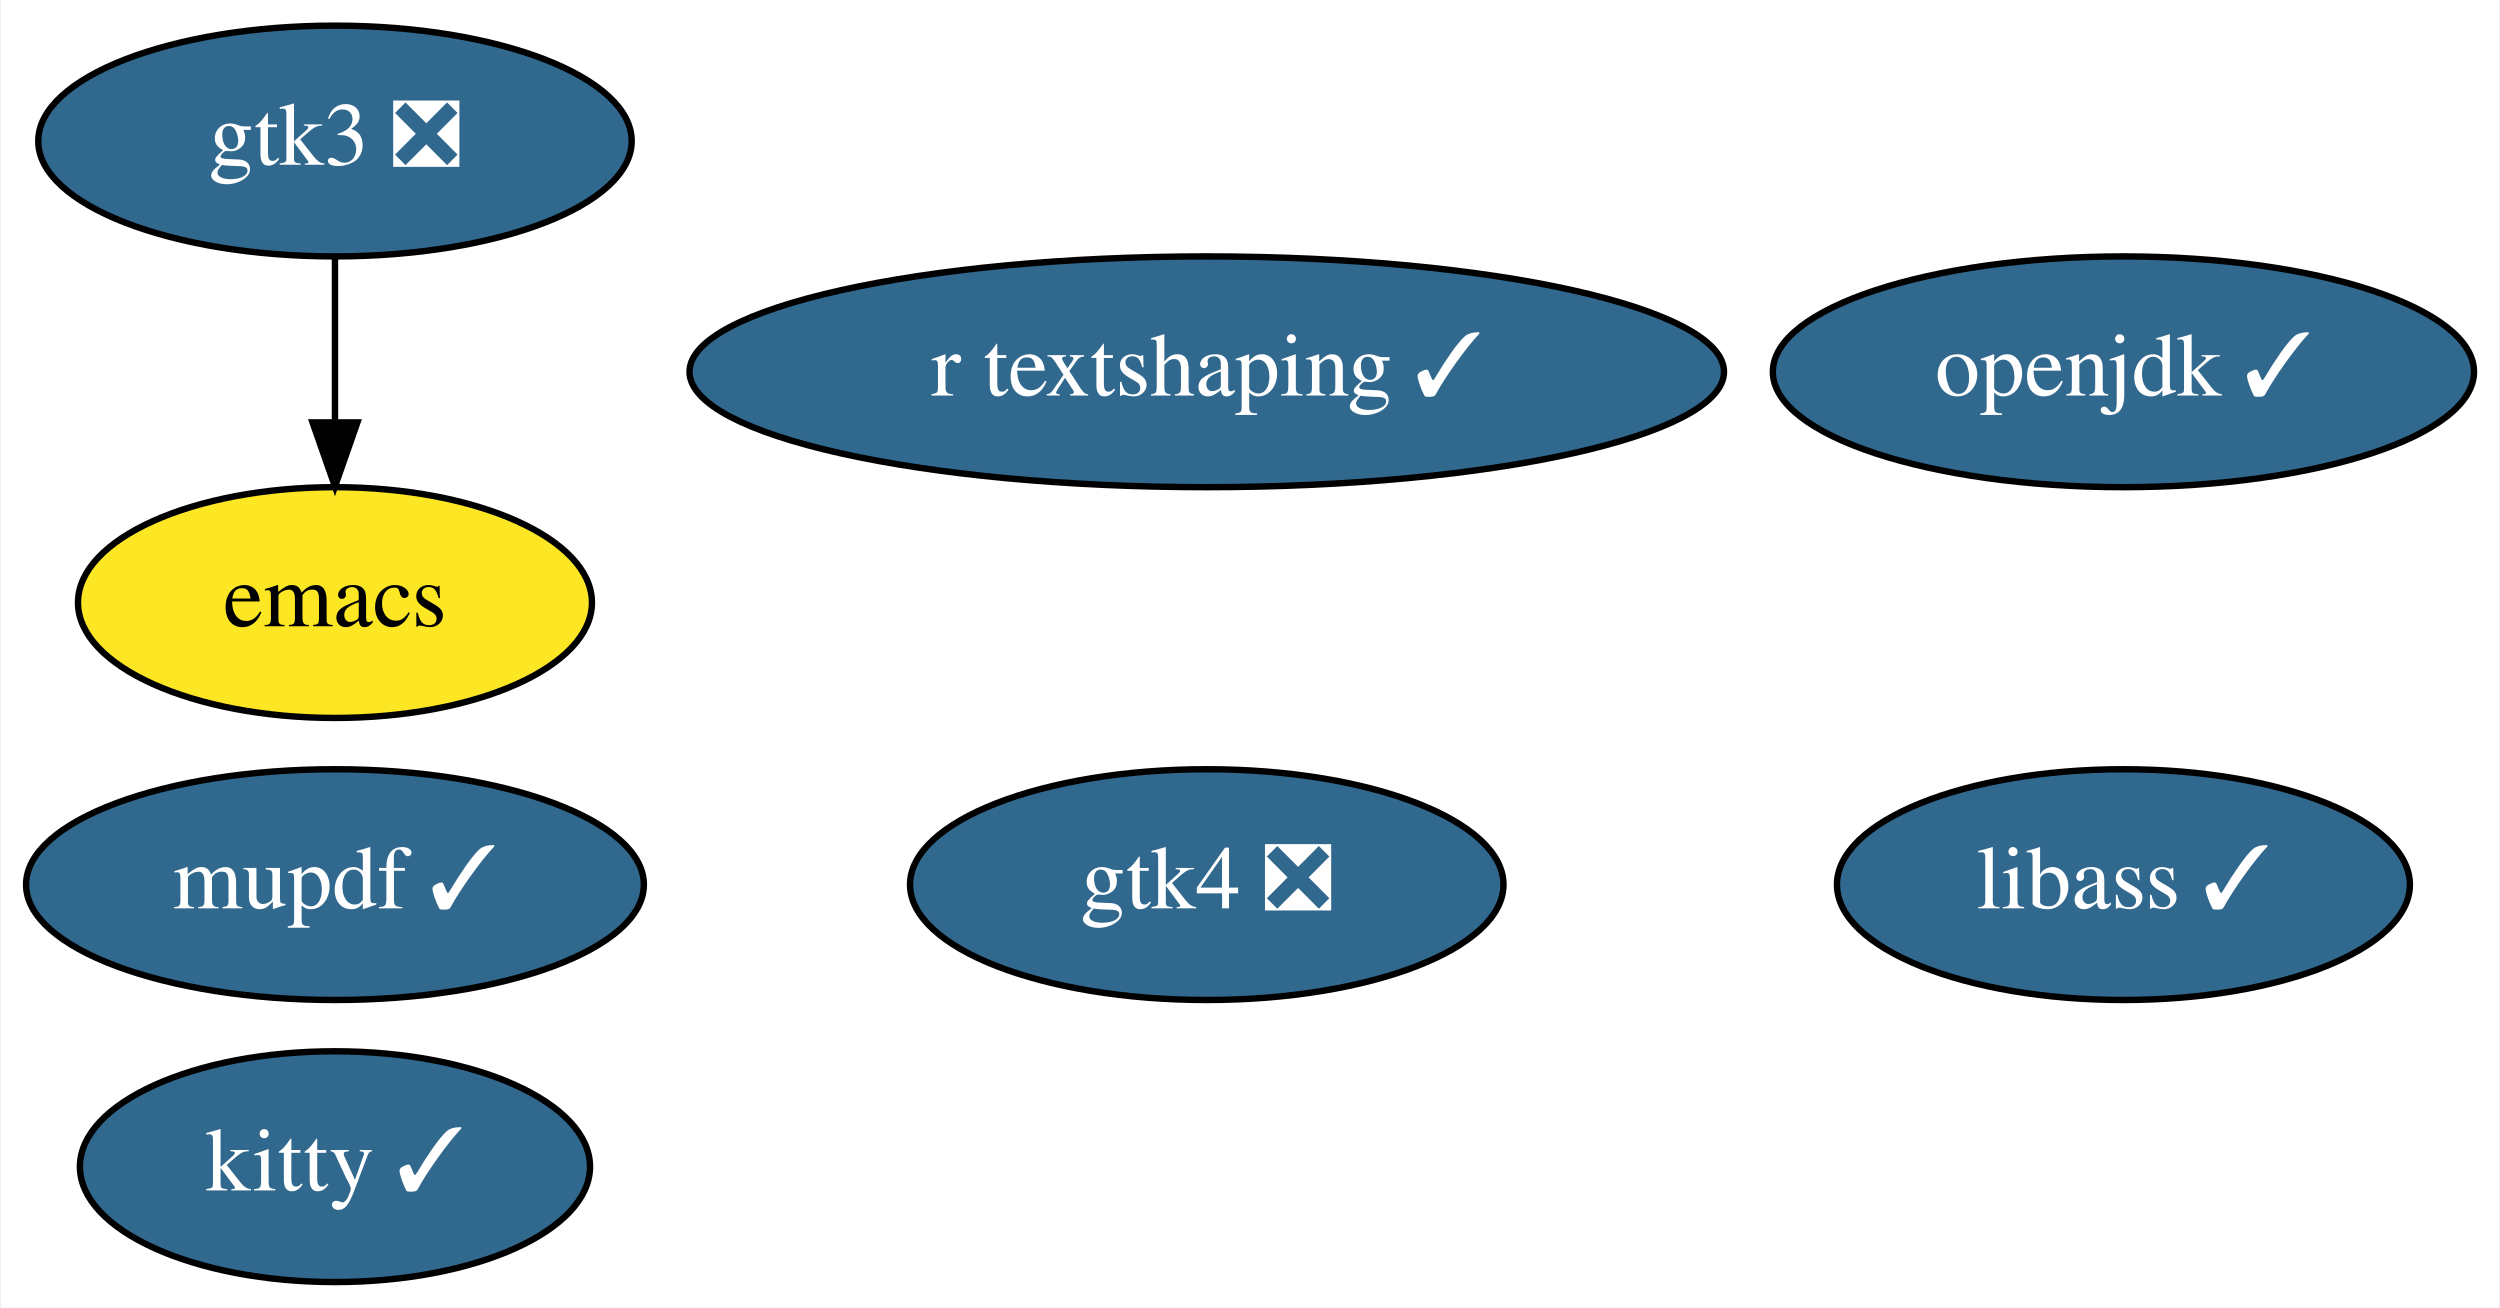
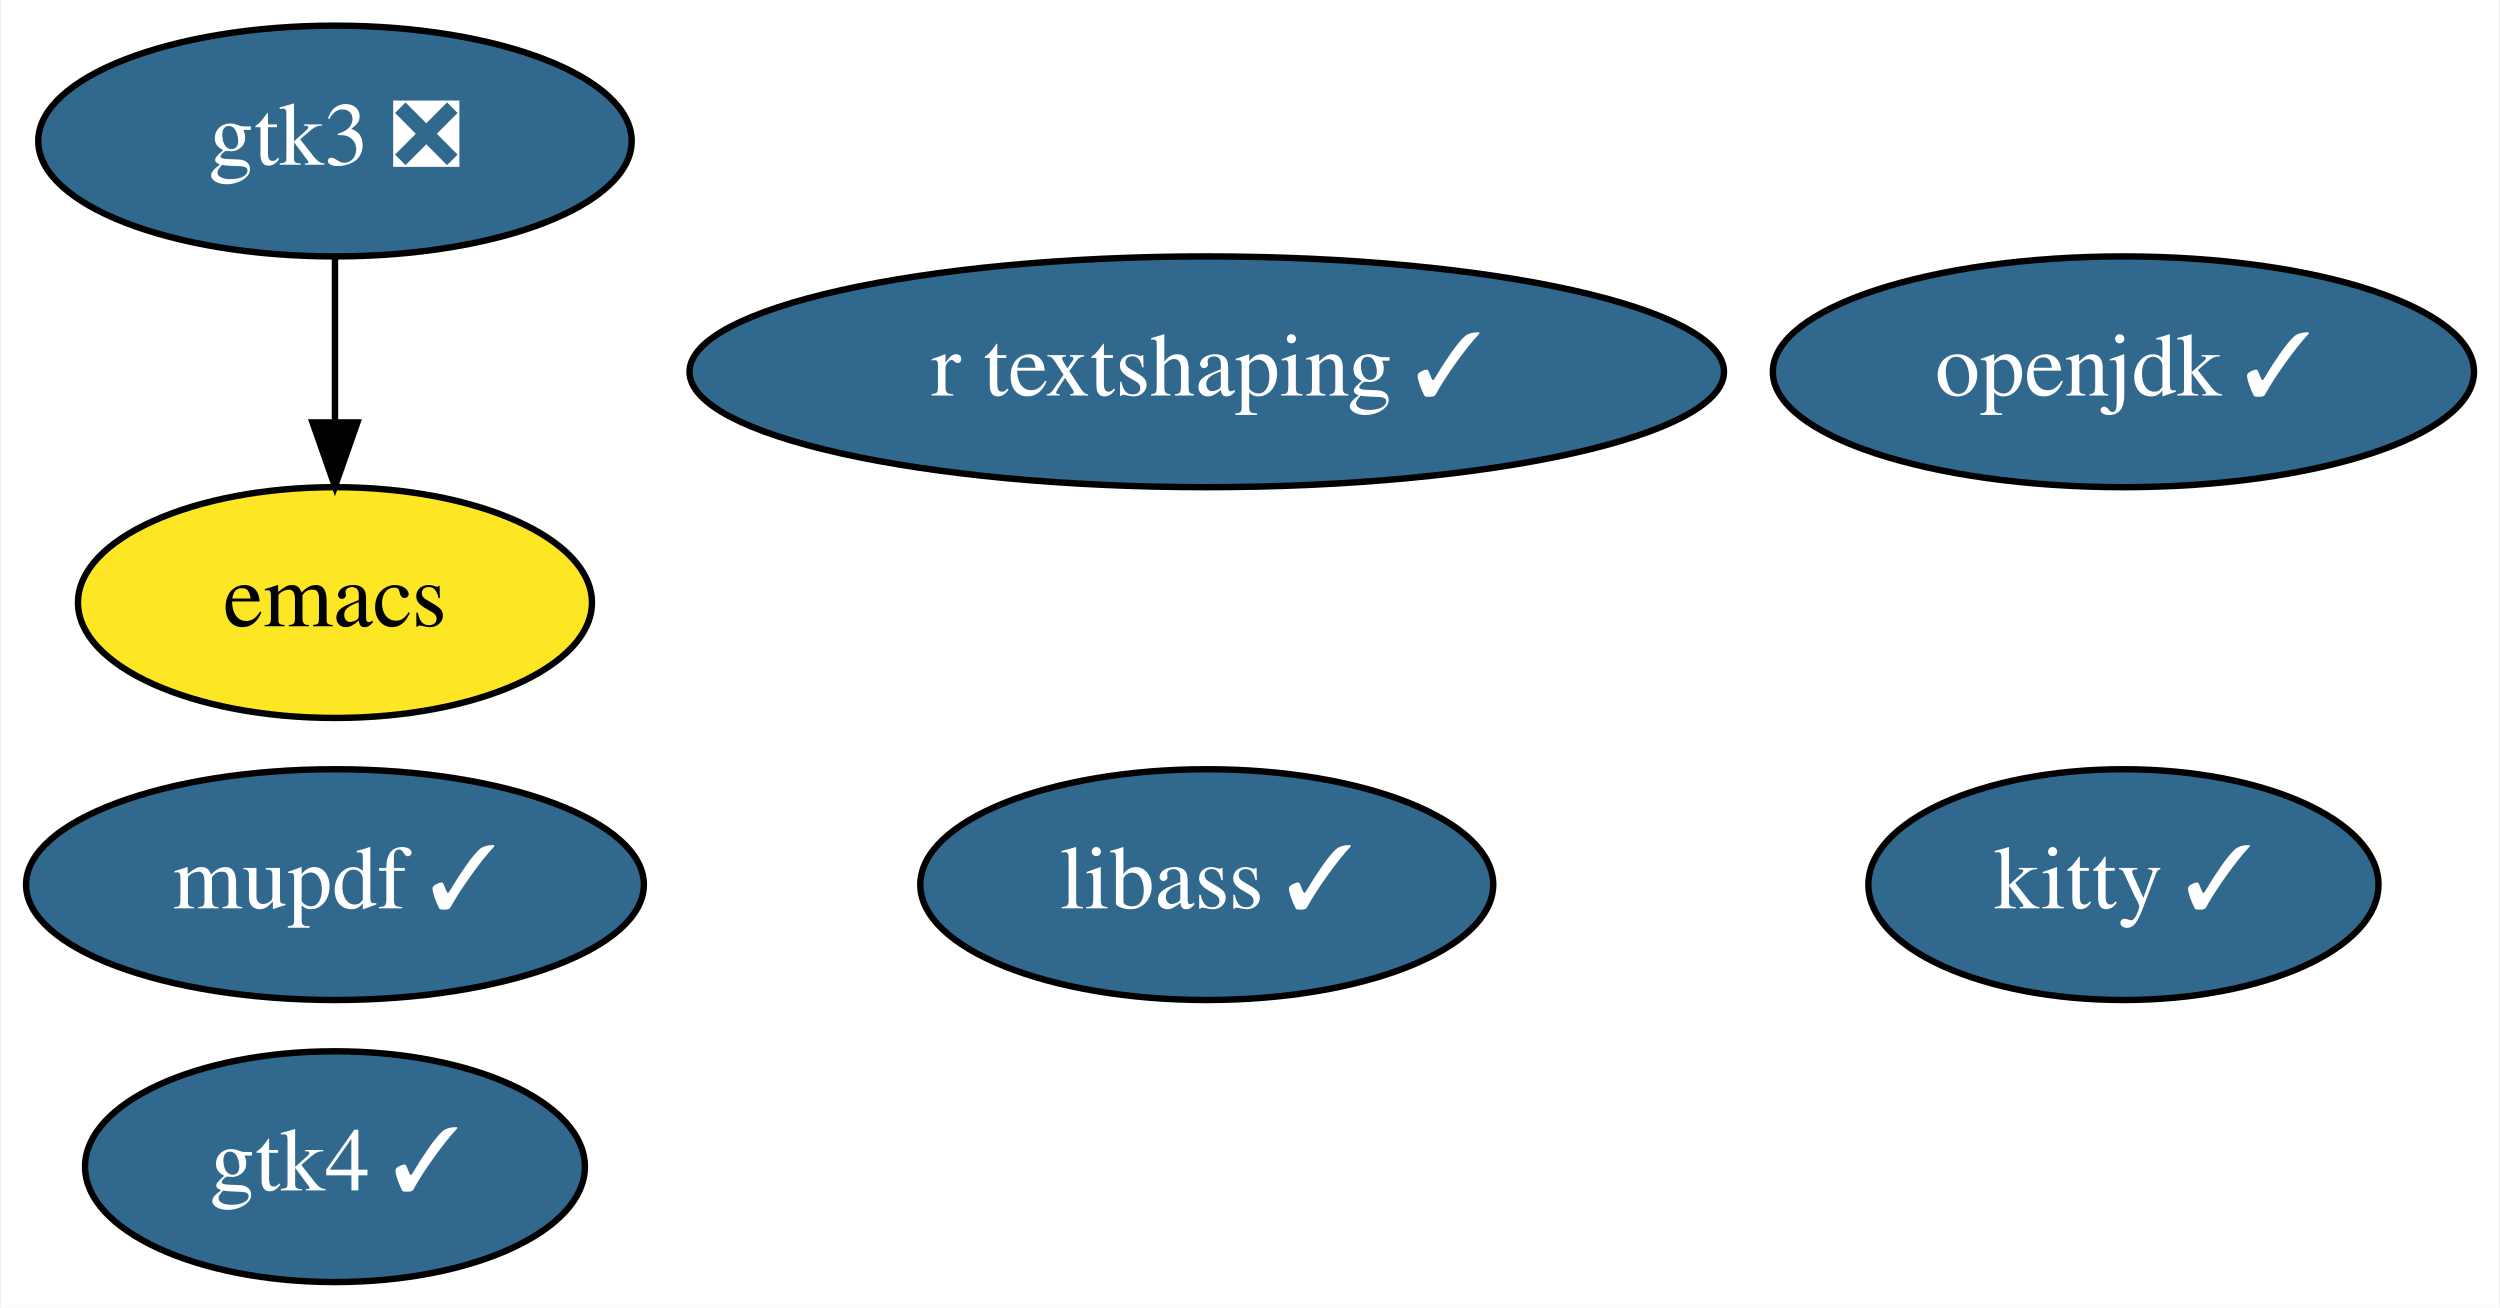
<svg xmlns="http://www.w3.org/2000/svg" xmlns:xlink="http://www.w3.org/1999/xlink" width="390pt" height="204pt" viewBox="0.00 0.00 389.69 204.00">
  <g id="graph0" class="graph" transform="scale(1 1) rotate(0) translate(4 200)">
    <polygon fill="white" stroke="transparent" points="-4,4 -4,-200 385.69,-200 385.69,4 -4,4" />
    <g id="node1" class="node">
      <g id="a_node1">
        <a xlink:href="https://github.com/conda-forge/emacs-feedstock" xlink:title="emacs">
          <ellipse fill="#fde725" stroke="black" cx="48.1" cy="-106" rx="40.09" ry="18" />
          <text text-anchor="middle" x="48.1" y="-102.3" font-family="Times,serif" font-size="14.00">emacs</text>
        </a>
      </g>
    </g>
    <g id="node2" class="node">
      <g id="a_node2">
        <a xlink:href="https://github.com/conda-forge/openjdk-feedstock/pull/102" xlink:title="openjdk ✓">
          <ellipse fill="#31688e" stroke="black" cx="327.1" cy="-142" rx="54.69" ry="18" />
          <text text-anchor="middle" x="327.1" y="-138.3" font-family="Times,serif" font-size="14.00" fill="white">openjdk ✓</text>
        </a>
      </g>
    </g>
    <g id="node3" class="node">
      <g id="a_node3">
        <a xlink:href="https://github.com/conda-forge/libass-feedstock/pull/14" xlink:title="libass ✓">
-           <ellipse fill="#31688e" stroke="black" cx="327.1" cy="-62" rx="44.69" ry="18" />
-           <text text-anchor="middle" x="327.1" y="-58.3" font-family="Times,serif" font-size="14.00" fill="white">libass ✓</text>
+           <ellipse fill="#31688e" stroke="black" cx="184.1" cy="-62" rx="44.69" ry="18" />
+           <text text-anchor="middle" x="184.1" y="-58.3" font-family="Times,serif" font-size="14.00" fill="white">libass ✓</text>
        </a>
      </g>
    </g>
    <g id="node4" class="node">
      <g id="a_node4">
        <a xlink:href="https://github.com/conda-forge/kitty-feedstock/pull/59" xlink:title="kitty ✓">
-           <ellipse fill="#31688e" stroke="black" cx="48.1" cy="-18" rx="39.79" ry="18" />
-           <text text-anchor="middle" x="48.1" y="-14.3" font-family="Times,serif" font-size="14.00" fill="white">kitty ✓</text>
+           <ellipse fill="#31688e" stroke="black" cx="327.1" cy="-62" rx="39.79" ry="18" />
+           <text text-anchor="middle" x="327.1" y="-58.3" font-family="Times,serif" font-size="14.00" fill="white">kitty ✓</text>
        </a>
      </g>
    </g>
    <g id="node5" class="node">
      <g id="a_node5">
        <a xlink:href="https://github.com/conda-forge/gtk3-feedstock/pull/53" xlink:title="gtk3 ❎">
          <ellipse fill="#31688e" stroke="black" cx="48.1" cy="-178" rx="46.29" ry="18" />
          <text text-anchor="middle" x="48.1" y="-174.3" font-family="Times,serif" font-size="14.00" fill="white">gtk3 ❎</text>
        </a>
      </g>
    </g>
    <g id="edge1" class="edge">
      <path fill="none" stroke="black" d="M48.1,-159.7C48.1,-151.98 48.1,-142.71 48.1,-134.11" />
      <polygon fill="black" stroke="black" points="51.6,-134.1 48.1,-124.1 44.6,-134.1 51.6,-134.1" />
    </g>
    <g id="node6" class="node">
      <g id="a_node6">
        <a xlink:href="https://github.com/conda-forge/mupdf-feedstock/pull/13" xlink:title="mupdf ✓">
          <ellipse fill="#31688e" stroke="black" cx="48.1" cy="-62" rx="48.19" ry="18" />
          <text text-anchor="middle" x="48.1" y="-58.3" font-family="Times,serif" font-size="14.00" fill="white">mupdf ✓</text>
        </a>
      </g>
    </g>
    <g id="node7" class="node">
      <g id="a_node7">
        <a xlink:href="https://github.com/conda-forge/r-textshaping-feedstock/pull/15" xlink:title="r textshaping ✓">
          <ellipse fill="#31688e" stroke="black" cx="184.1" cy="-142" rx="80.69" ry="18" />
          <text text-anchor="middle" x="184.1" y="-138.3" font-family="Times,serif" font-size="14.00" fill="white">r textshaping ✓</text>
        </a>
      </g>
    </g>
    <g id="node8" class="node">
      <g id="a_node8">
-         <a xlink:href="https://github.com/conda-forge/gtk4-feedstock/pull/22" xlink:title="gtk4 ❎">
-           <ellipse fill="#31688e" stroke="black" cx="184.1" cy="-62" rx="46.29" ry="18" />
-           <text text-anchor="middle" x="184.1" y="-58.3" font-family="Times,serif" font-size="14.00" fill="white">gtk4 ❎</text>
+         <a xlink:href="https://github.com/conda-forge/gtk4-feedstock/pull/22" xlink:title="gtk4 ✓">
+           <ellipse fill="#31688e" stroke="black" cx="48.1" cy="-18" rx="38.99" ry="18" />
+           <text text-anchor="middle" x="48.1" y="-14.3" font-family="Times,serif" font-size="14.00" fill="white">gtk4 ✓</text>
        </a>
      </g>
    </g>
  </g>
</svg>
